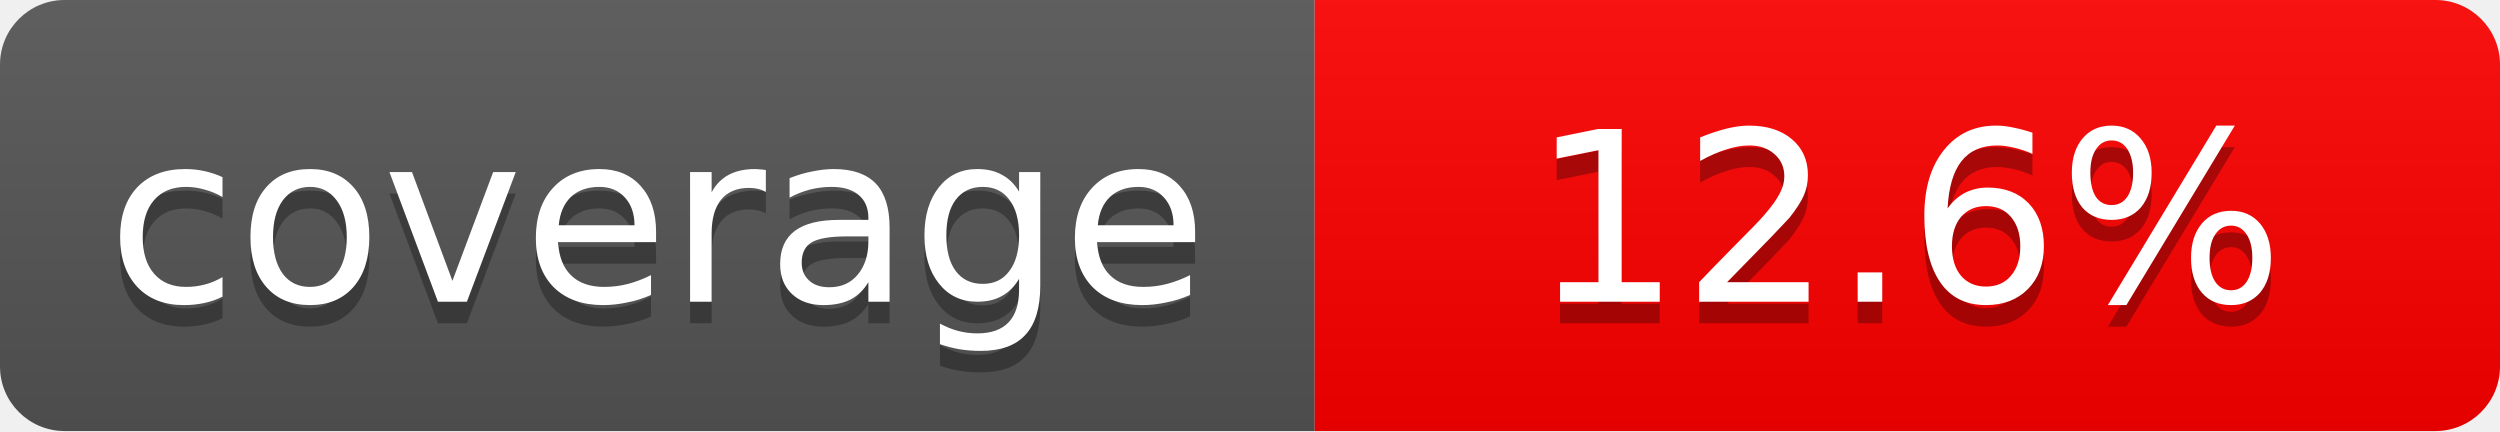
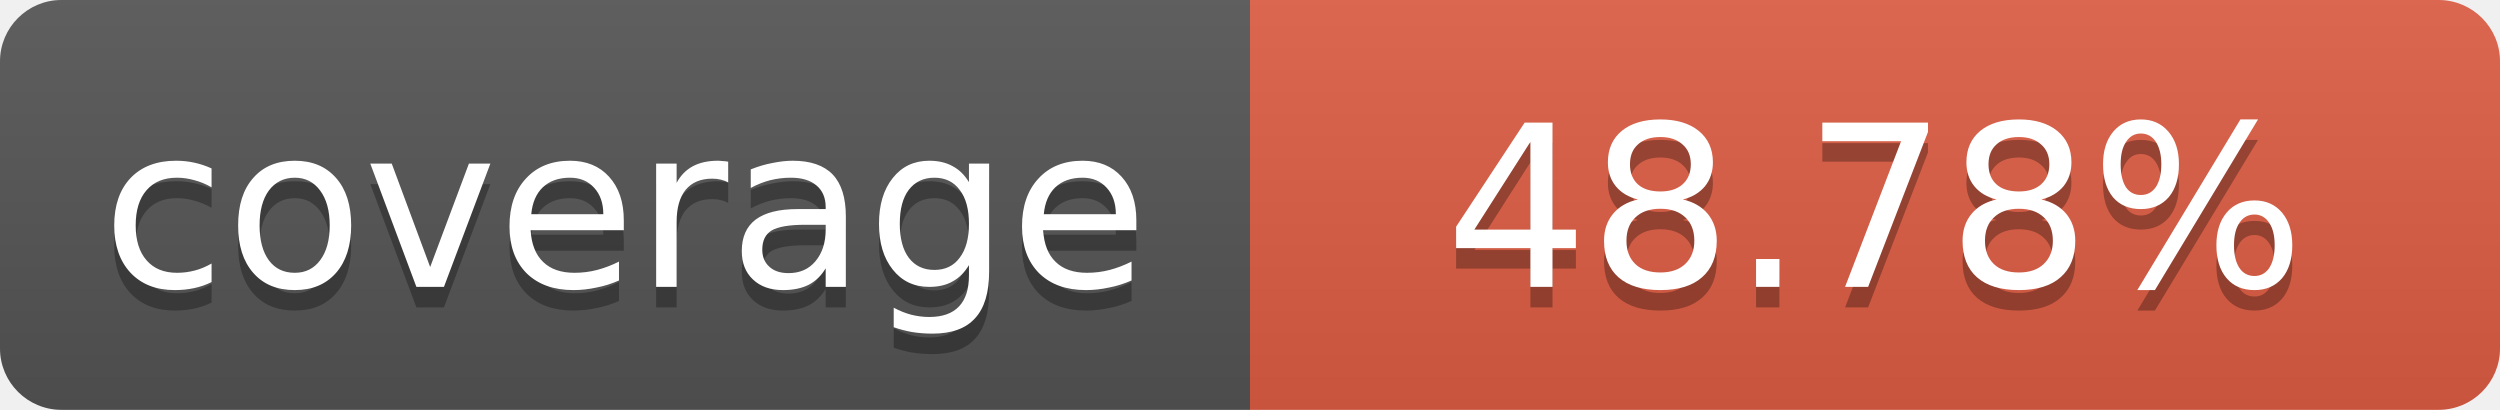
- <svg xmlns="http://www.w3.org/2000/svg" width="116" height="20" role="img" aria-label="coverage: 12.6%">
+ <svg xmlns="http://www.w3.org/2000/svg" width="122" height="20" role="img" aria-label="coverage: 48.78%">
  <linearGradient id="s" x2="0" y2="100%">
    <stop offset="0" stop-color="#bbb" stop-opacity=".1" />
    <stop offset="1" stop-opacity=".1" />
  </linearGradient>
  <clipPath id="r">
-     <rect width="116" height="20" rx="3" fill="#fff" />
+     <rect width="122" height="20" rx="3" fill="#fff" />
  </clipPath>
  <g clip-path="url(#r)">
    <rect width="61" height="20" fill="#555" />
-     <rect x="61" width="55" height="20" fill="red" />
-     <rect width="116" height="20" fill="url(#s)" />
+     <rect x="61" width="61" height="20" fill="#e05d44" />
+     <rect width="122" height="20" fill="url(#s)" />
  </g>
  <g fill="#fff" text-anchor="middle" font-family="Verdana,Geneva,DejaVu Sans,sans-serif" font-size="11">
    <text x="30.5" y="15" fill="#010101" fill-opacity=".3">coverage</text>
    <text x="30.5" y="14">coverage</text>
-     <text x="88.5" y="15" fill="#010101" fill-opacity=".3">12.6%</text>
-     <text x="88.5" y="14">12.6%</text>
+     <text x="91.5" y="15" fill="#010101" fill-opacity=".3">48.78%</text>
+     <text x="91.5" y="14">48.78%</text>
  </g>
</svg>
